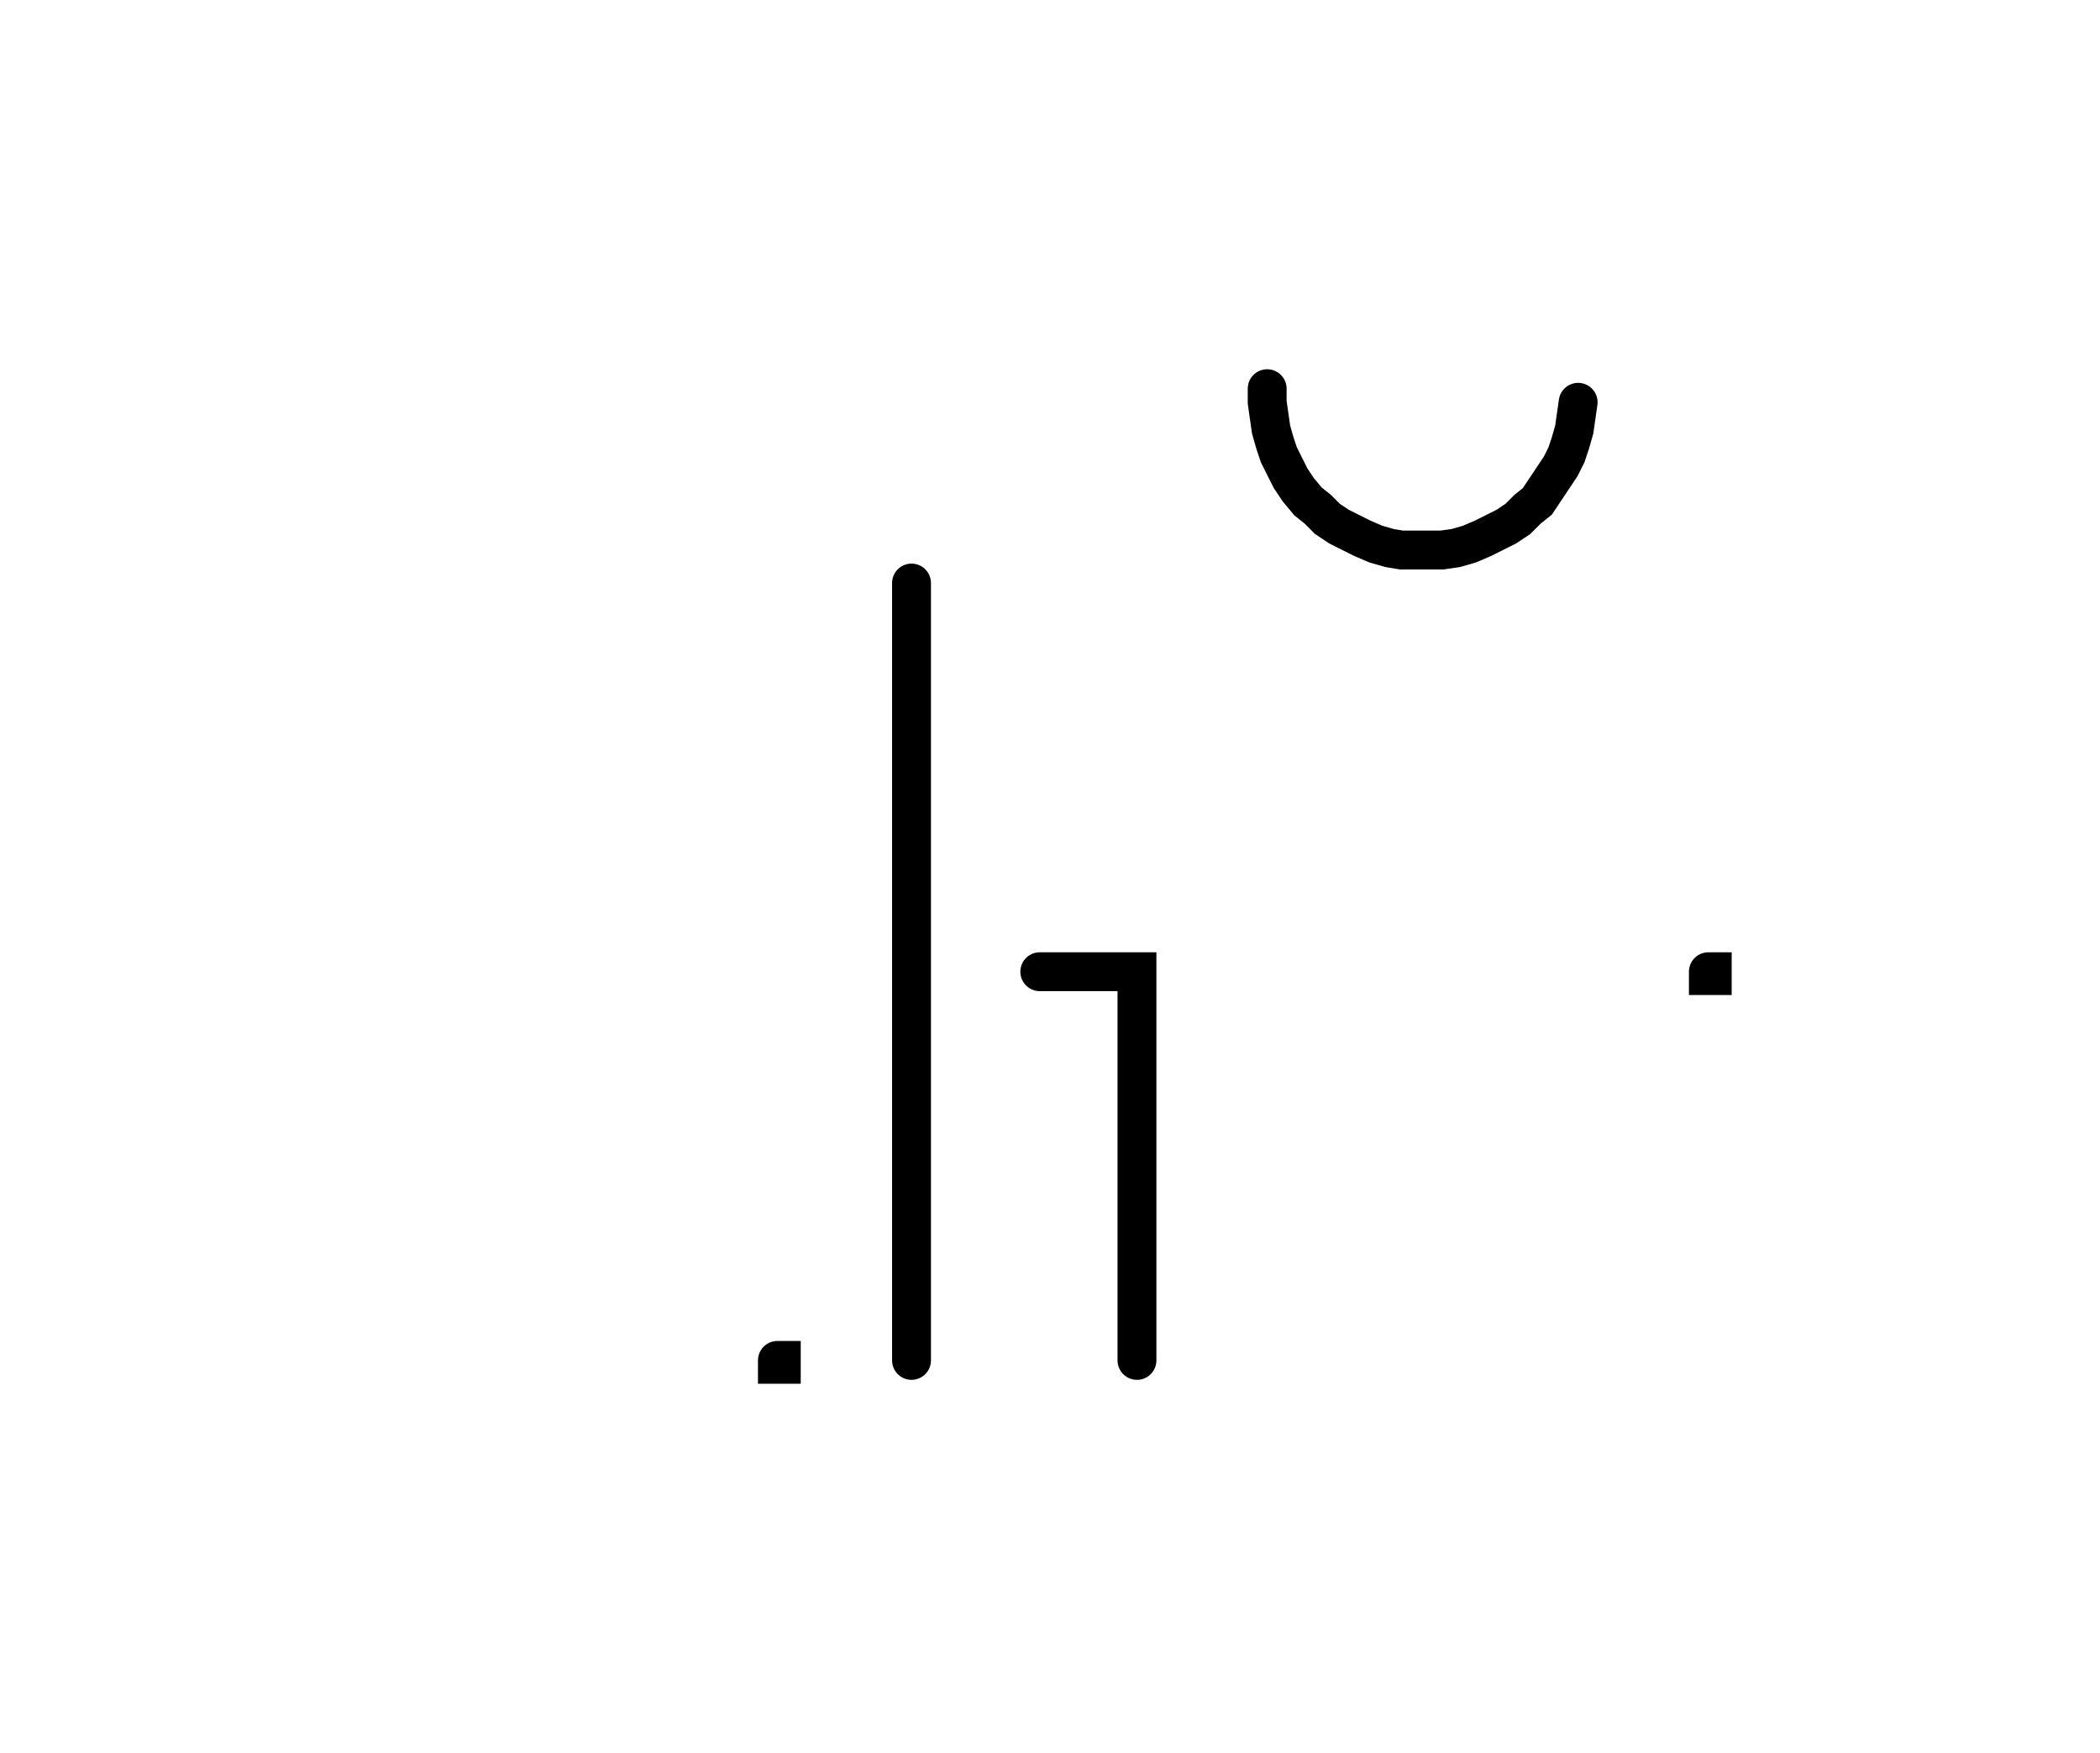
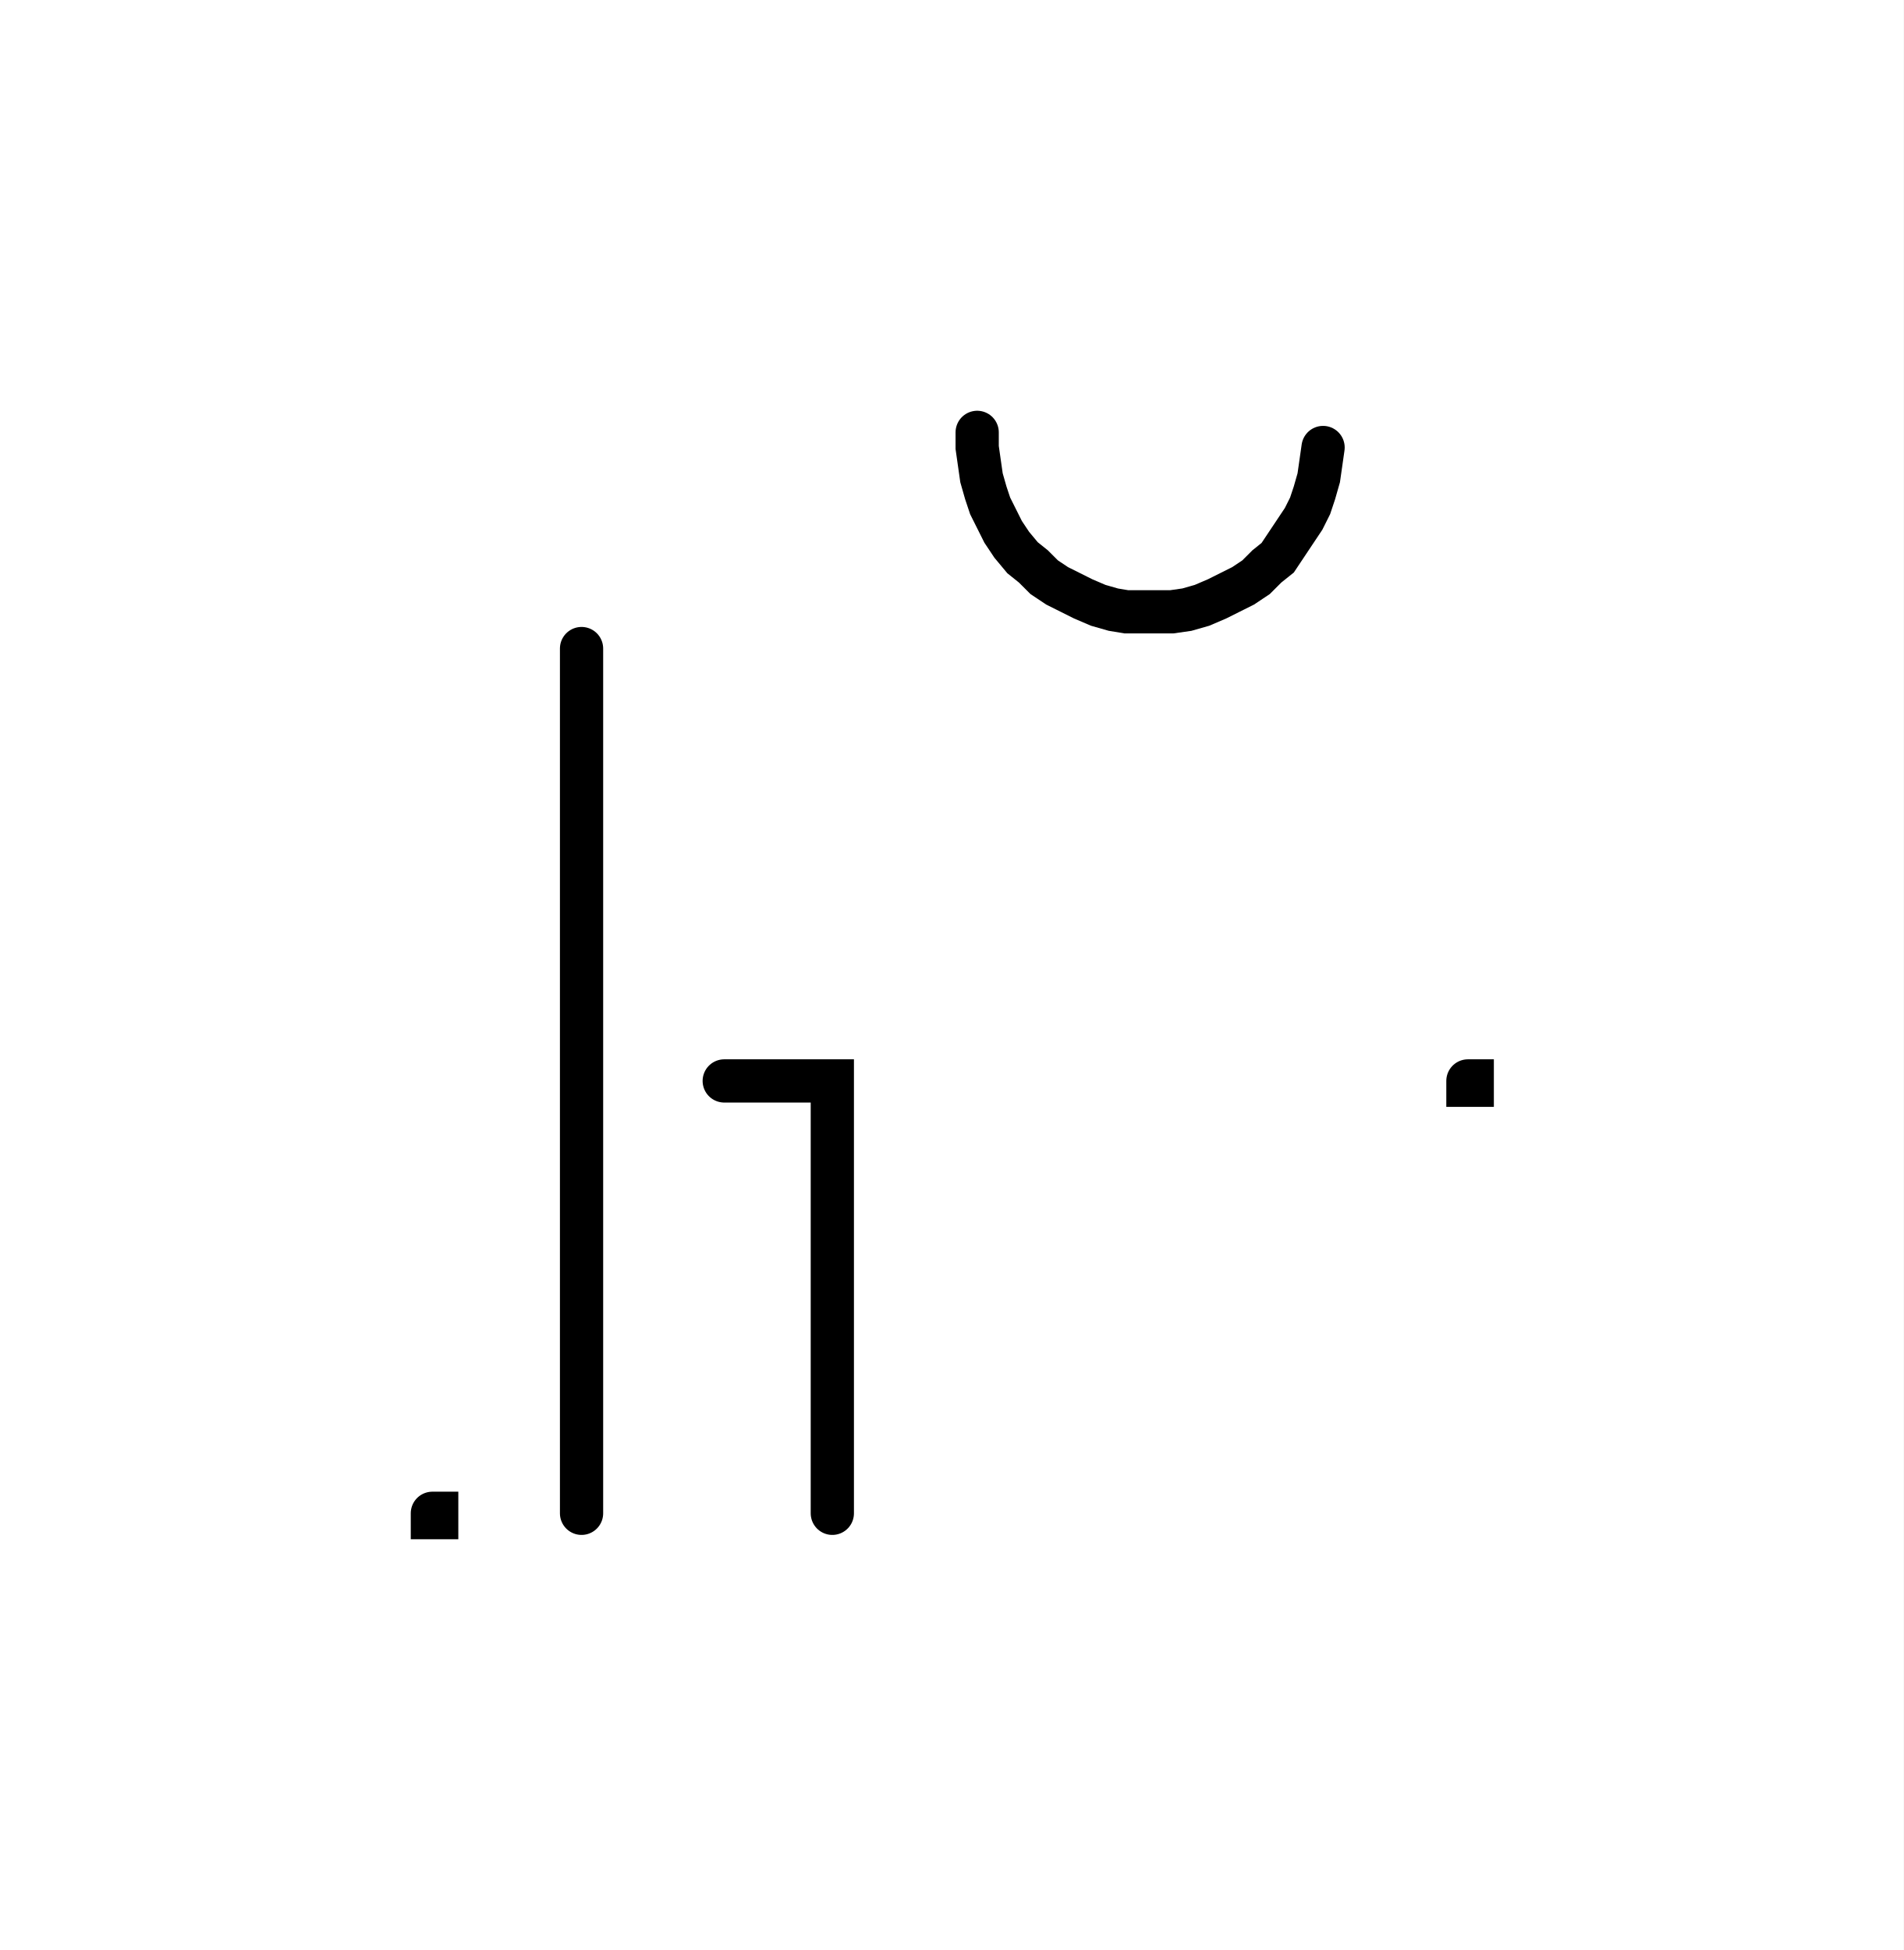
- <svg xmlns="http://www.w3.org/2000/svg" width="108.051" height="90.2" style="fill:none; stroke-linecap:round;">
+ <svg xmlns="http://www.w3.org/2000/svg" width="88.051" height="90.2" style="fill:none; stroke-linecap:round;">
  <rect width="100%" height="100%" fill="#FFFFFF" />
  <path stroke="#000000" stroke-width="2" d="M 90,50" />
-   <path stroke="#000000" stroke-width="2" d="M 40,70 40.2,70 40.2,70.2 40,70.2 40,70" />
-   <path stroke="#000000" stroke-width="2" d="M 46.9,70" />
-   <path stroke="#000000" stroke-width="2" d="M 46.9,30 46.9,70" />
-   <path stroke="#000000" stroke-width="2" d="M 53.5,70" />
-   <path stroke="#000000" stroke-width="2" d="M 53.5,50 58.5,50 58.5,70" />
-   <path stroke="#000000" stroke-width="2" d="M 65.2,70" />
-   <path stroke="#000000" stroke-width="2" d="M 65.2,20 65.2,20.7 65.3,21.4 65.4,22.1 65.6,22.8 65.8,23.4 66.1,24 66.4,24.6 66.8,25.2 67.3,25.8 67.8,26.2 68.3,26.7 68.9,27.1 69.5,27.4 70.1,27.7 70.8,28 71.5,28.2 72.1,28.3 72.8,28.3 73.5,28.3 74.2,28.3 74.9,28.2 75.6,28 76.3,27.7 76.9,27.4 77.5,27.1 78.1,26.7 78.6,26.2 79.1,25.8 79.5,25.2 79.9,24.6 80.3,24 80.6,23.4 80.8,22.8 81,22.1 81.1,21.4 81.2,20.7" />
-   <path stroke="#000000" stroke-width="2" d="M 87.9,70" />
-   <path stroke="#000000" stroke-width="2" d="M 87.9,50 88.1,50 88.1,50.2 87.9,50.2 87.9,50" />
+   <path stroke="#000000" stroke-width="2" d="M 20,70 20.2,70 20.2,70.2 20,70.2 20,70" />
+   <path stroke="#000000" stroke-width="2" d="M 26.9,70" />
+   <path stroke="#000000" stroke-width="2" d="M 26.9,30 26.9,70" />
+   <path stroke="#000000" stroke-width="2" d="M 33.5,70" />
+   <path stroke="#000000" stroke-width="2" d="M 33.5,50 38.5,50 38.5,70" />
+   <path stroke="#000000" stroke-width="2" d="M 45.2,70" />
+   <path stroke="#000000" stroke-width="2" d="M 45.2,20 45.2,20.7 45.3,21.4 45.4,22.1 45.6,22.8 45.8,23.4 46.1,24 46.4,24.6 46.8,25.2 47.3,25.8 47.8,26.2 48.3,26.7 48.9,27.1 49.5,27.4 50.1,27.7 50.8,28 51.5,28.2 52.1,28.3 52.8,28.3 53.5,28.3 54.2,28.3 54.9,28.2 55.6,28 56.3,27.7 56.9,27.4 57.5,27.1 58.1,26.7 58.6,26.2 59.1,25.8 59.5,25.2 59.9,24.6 60.3,24 60.6,23.4 60.8,22.8 61,22.1 61.1,21.4 61.2,20.7" />
+   <path stroke="#000000" stroke-width="2" d="M 67.9,70" />
+   <path stroke="#000000" stroke-width="2" d="M 67.9,50 68.1,50 68.1,50.2 67.9,50.2 67.9,50" />
</svg>
